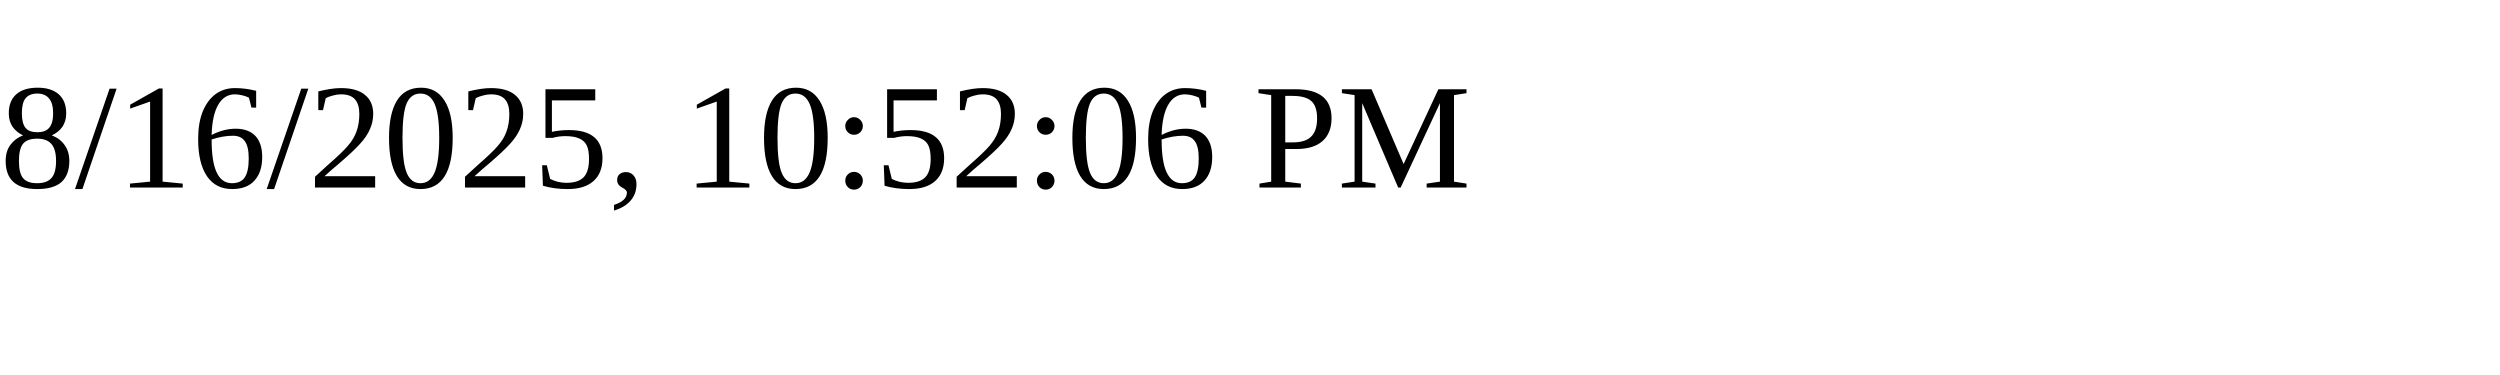
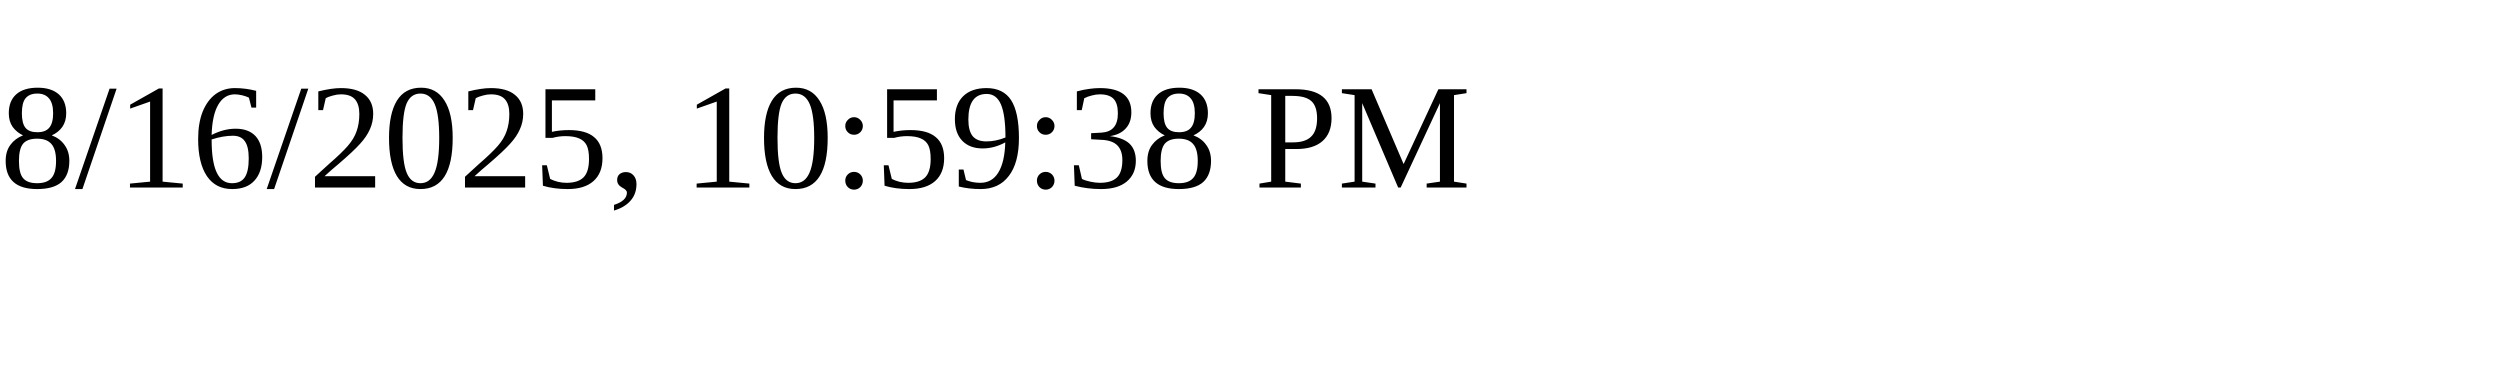
<svg xmlns="http://www.w3.org/2000/svg" height="30" width="200">
-   <text x="0" y="15">8/16/2025, 10:52:06 PM</text>
+   <text x="0" y="15">8/16/2025, 10:59:38 PM</text>
</svg>
